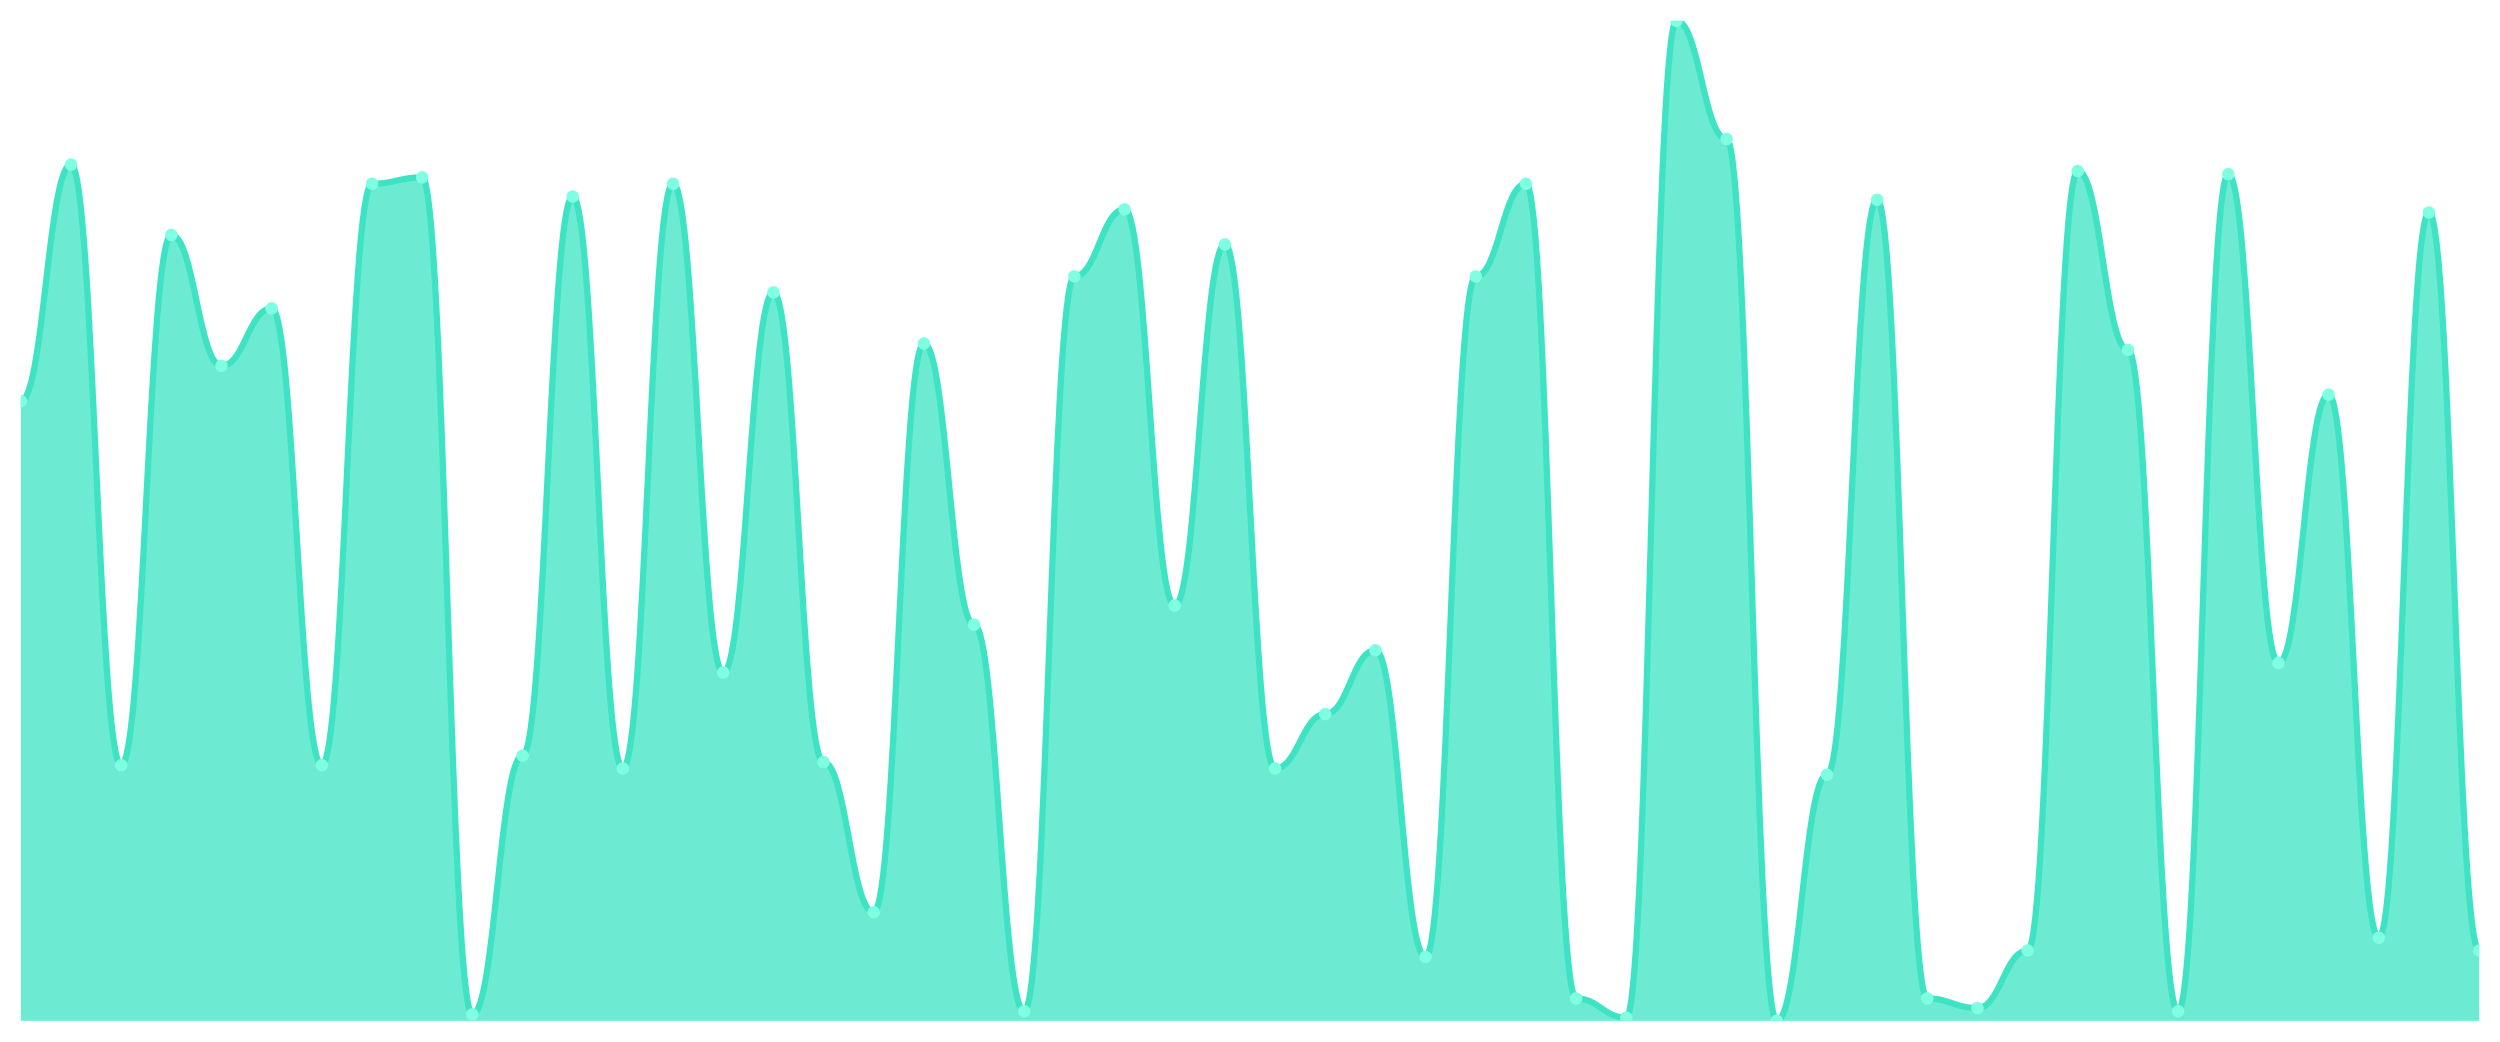
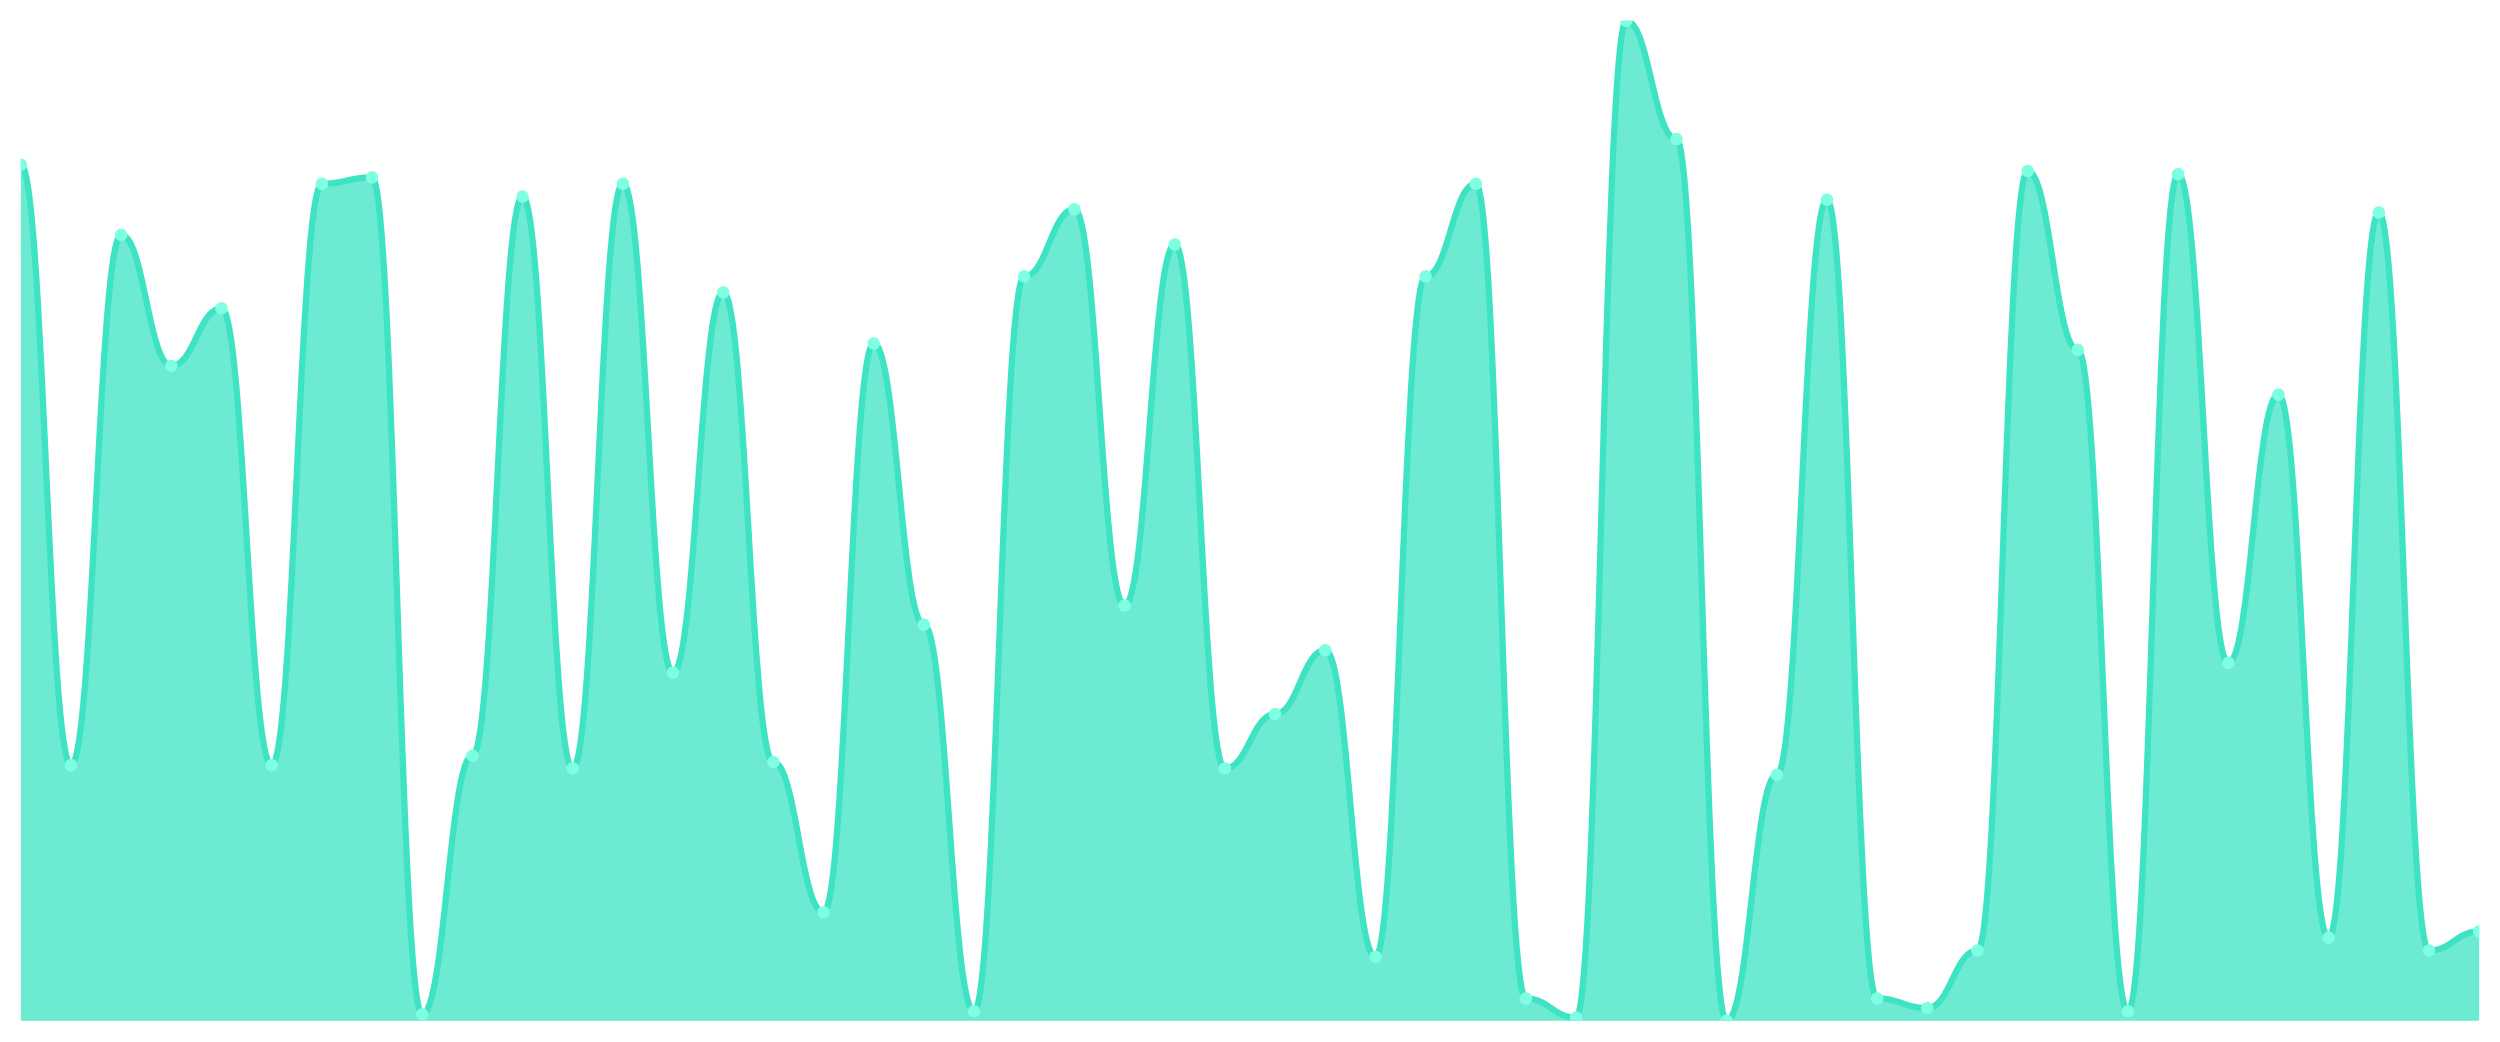
<svg xmlns="http://www.w3.org/2000/svg" viewBox="0 0 1200 500" width="1200" height="500">
  <defs>
    <clipPath id="c">
      <rect x="10" y="10" width="1180" height="480" />
    </clipPath>
  </defs>
  <rect width="1200" height="500" fill="none" />
  <g clip-path="url(#c)">
-     <path d="M 10,490 L 10,192.492 C 20.837,192.492 23.245,79.01 34.082,79.01 C 44.918,79.01 47.327,367.316 58.163,367.316 C 69,367.316 71.408,112.748 82.245,112.748 C 93.082,112.748 95.49,175.623 106.327,175.623 C 117.163,175.623 119.571,148.019 130.408,148.019 C 141.245,148.019 143.653,367.316 154.49,367.316 C 165.327,367.316 167.735,88.211 178.571,88.211 C 189.408,88.211 191.816,85.144 202.653,85.144 C 213.49,85.144 215.898,486.933 226.735,486.933 C 237.571,486.933 239.98,362.716 250.816,362.716 C 261.653,362.716 264.061,94.345 274.898,94.345 C 285.735,94.345 288.143,368.85 298.98,368.85 C 309.816,368.85 312.224,88.211 323.061,88.211 C 333.898,88.211 336.306,322.843 347.143,322.843 C 357.98,322.843 360.388,140.351 371.224,140.351 C 382.061,140.351 384.469,365.783 395.306,365.783 C 406.143,365.783 408.551,437.859 419.388,437.859 C 430.224,437.859 432.633,164.888 443.469,164.888 C 454.306,164.888 456.714,299.84 467.551,299.84 C 478.388,299.84 480.796,485.399 491.633,485.399 C 502.469,485.399 504.878,132.684 515.714,132.684 C 526.551,132.684 528.959,100.479 539.796,100.479 C 550.633,100.479 553.041,290.639 563.878,290.639 C 574.714,290.639 577.122,117.348 587.959,117.348 C 598.796,117.348 601.204,368.85 612.041,368.85 C 622.878,368.85 625.286,342.78 636.122,342.78 C 646.959,342.78 649.367,312.109 660.204,312.109 C 671.041,312.109 673.449,459.329 684.286,459.329 C 695.122,459.329 697.531,132.684 708.367,132.684 C 719.204,132.684 721.612,88.211 732.449,88.211 C 743.286,88.211 745.694,479.265 756.531,479.265 C 767.367,479.265 769.776,488.466 780.612,488.466 C 791.449,488.466 793.857,10 804.694,10 C 815.531,10 817.939,66.741 828.776,66.741 C 839.612,66.741 842.02,490 852.857,490 C 863.694,490 866.102,371.917 876.939,371.917 C 887.776,371.917 890.184,95.879 901.02,95.879 C 911.857,95.879 914.265,479.265 925.102,479.265 C 935.939,479.265 938.347,483.866 949.184,483.866 C 960.02,483.866 962.429,456.262 973.265,456.262 C 984.102,456.262 986.51,82.077 997.347,82.077 C 1008.184,82.077 1010.592,167.955 1021.429,167.955 C 1032.265,167.955 1034.673,485.399 1045.51,485.399 C 1056.347,485.399 1058.755,83.61 1069.592,83.61 C 1080.429,83.61 1082.837,318.243 1093.673,318.243 C 1104.51,318.243 1106.918,189.425 1117.755,189.425 C 1128.592,189.425 1131,450.128 1141.837,450.128 C 1152.673,450.128 1155.082,102.013 1165.918,102.013 C 1176.755,102.013 1179.163,456.262 1190,456.262 L 1190,490 Z" fill="rgba(61,227,195,0.75)" />
-     <path d="M 10,192.492 C 20.837,192.492 23.245,79.01 34.082,79.01 C 44.918,79.01 47.327,367.316 58.163,367.316 C 69,367.316 71.408,112.748 82.245,112.748 C 93.082,112.748 95.49,175.623 106.327,175.623 C 117.163,175.623 119.571,148.019 130.408,148.019 C 141.245,148.019 143.653,367.316 154.49,367.316 C 165.327,367.316 167.735,88.211 178.571,88.211 C 189.408,88.211 191.816,85.144 202.653,85.144 C 213.49,85.144 215.898,486.933 226.735,486.933 C 237.571,486.933 239.98,362.716 250.816,362.716 C 261.653,362.716 264.061,94.345 274.898,94.345 C 285.735,94.345 288.143,368.85 298.98,368.85 C 309.816,368.85 312.224,88.211 323.061,88.211 C 333.898,88.211 336.306,322.843 347.143,322.843 C 357.98,322.843 360.388,140.351 371.224,140.351 C 382.061,140.351 384.469,365.783 395.306,365.783 C 406.143,365.783 408.551,437.859 419.388,437.859 C 430.224,437.859 432.633,164.888 443.469,164.888 C 454.306,164.888 456.714,299.84 467.551,299.84 C 478.388,299.84 480.796,485.399 491.633,485.399 C 502.469,485.399 504.878,132.684 515.714,132.684 C 526.551,132.684 528.959,100.479 539.796,100.479 C 550.633,100.479 553.041,290.639 563.878,290.639 C 574.714,290.639 577.122,117.348 587.959,117.348 C 598.796,117.348 601.204,368.85 612.041,368.85 C 622.878,368.85 625.286,342.78 636.122,342.78 C 646.959,342.78 649.367,312.109 660.204,312.109 C 671.041,312.109 673.449,459.329 684.286,459.329 C 695.122,459.329 697.531,132.684 708.367,132.684 C 719.204,132.684 721.612,88.211 732.449,88.211 C 743.286,88.211 745.694,479.265 756.531,479.265 C 767.367,479.265 769.776,488.466 780.612,488.466 C 791.449,488.466 793.857,10 804.694,10 C 815.531,10 817.939,66.741 828.776,66.741 C 839.612,66.741 842.02,490 852.857,490 C 863.694,490 866.102,371.917 876.939,371.917 C 887.776,371.917 890.184,95.879 901.02,95.879 C 911.857,95.879 914.265,479.265 925.102,479.265 C 935.939,479.265 938.347,483.866 949.184,483.866 C 960.02,483.866 962.429,456.262 973.265,456.262 C 984.102,456.262 986.51,82.077 997.347,82.077 C 1008.184,82.077 1010.592,167.955 1021.429,167.955 C 1032.265,167.955 1034.673,485.399 1045.51,485.399 C 1056.347,485.399 1058.755,83.61 1069.592,83.61 C 1080.429,83.61 1082.837,318.243 1093.673,318.243 C 1104.51,318.243 1106.918,189.425 1117.755,189.425 C 1128.592,189.425 1131,450.128 1141.837,450.128 C 1152.673,450.128 1155.082,102.013 1165.918,102.013 C 1176.755,102.013 1179.163,456.262 1190,456.262" fill="none" stroke="#3de3c3" stroke-width="3" stroke-linecap="round" stroke-linejoin="round" />
-     <circle cx="10" cy="192.492" r="3" fill="#7fffe1" />
-     <circle cx="34.082" cy="79.01" r="3" fill="#7fffe1" />
-     <circle cx="58.163" cy="367.316" r="3" fill="#7fffe1" />
-     <circle cx="82.245" cy="112.748" r="3" fill="#7fffe1" />
-     <circle cx="106.327" cy="175.623" r="3" fill="#7fffe1" />
-     <circle cx="130.408" cy="148.019" r="3" fill="#7fffe1" />
-     <circle cx="154.49" cy="367.316" r="3" fill="#7fffe1" />
-     <circle cx="178.571" cy="88.211" r="3" fill="#7fffe1" />
-     <circle cx="202.653" cy="85.144" r="3" fill="#7fffe1" />
-     <circle cx="226.735" cy="486.933" r="3" fill="#7fffe1" />
-     <circle cx="250.816" cy="362.716" r="3" fill="#7fffe1" />
-     <circle cx="274.898" cy="94.345" r="3" fill="#7fffe1" />
-     <circle cx="298.98" cy="368.85" r="3" fill="#7fffe1" />
-     <circle cx="323.061" cy="88.211" r="3" fill="#7fffe1" />
-     <circle cx="347.143" cy="322.843" r="3" fill="#7fffe1" />
-     <circle cx="371.224" cy="140.351" r="3" fill="#7fffe1" />
-     <circle cx="395.306" cy="365.783" r="3" fill="#7fffe1" />
-     <circle cx="419.388" cy="437.859" r="3" fill="#7fffe1" />
-     <circle cx="443.469" cy="164.888" r="3" fill="#7fffe1" />
-     <circle cx="467.551" cy="299.84" r="3" fill="#7fffe1" />
-     <circle cx="491.633" cy="485.399" r="3" fill="#7fffe1" />
-     <circle cx="515.714" cy="132.684" r="3" fill="#7fffe1" />
-     <circle cx="539.796" cy="100.479" r="3" fill="#7fffe1" />
-     <circle cx="563.878" cy="290.639" r="3" fill="#7fffe1" />
-     <circle cx="587.959" cy="117.348" r="3" fill="#7fffe1" />
-     <circle cx="612.041" cy="368.85" r="3" fill="#7fffe1" />
-     <circle cx="636.122" cy="342.78" r="3" fill="#7fffe1" />
-     <circle cx="660.204" cy="312.109" r="3" fill="#7fffe1" />
-     <circle cx="684.286" cy="459.329" r="3" fill="#7fffe1" />
-     <circle cx="708.367" cy="132.684" r="3" fill="#7fffe1" />
-     <circle cx="732.449" cy="88.211" r="3" fill="#7fffe1" />
-     <circle cx="756.531" cy="479.265" r="3" fill="#7fffe1" />
-     <circle cx="780.612" cy="488.466" r="3" fill="#7fffe1" />
-     <circle cx="804.694" cy="10" r="3" fill="#7fffe1" />
-     <circle cx="828.776" cy="66.741" r="3" fill="#7fffe1" />
-     <circle cx="852.857" cy="490" r="3" fill="#7fffe1" />
-     <circle cx="876.939" cy="371.917" r="3" fill="#7fffe1" />
-     <circle cx="901.02" cy="95.879" r="3" fill="#7fffe1" />
-     <circle cx="925.102" cy="479.265" r="3" fill="#7fffe1" />
-     <circle cx="949.184" cy="483.866" r="3" fill="#7fffe1" />
-     <circle cx="973.265" cy="456.262" r="3" fill="#7fffe1" />
-     <circle cx="997.347" cy="82.077" r="3" fill="#7fffe1" />
-     <circle cx="1021.429" cy="167.955" r="3" fill="#7fffe1" />
-     <circle cx="1045.51" cy="485.399" r="3" fill="#7fffe1" />
-     <circle cx="1069.592" cy="83.61" r="3" fill="#7fffe1" />
-     <circle cx="1093.673" cy="318.243" r="3" fill="#7fffe1" />
-     <circle cx="1117.755" cy="189.425" r="3" fill="#7fffe1" />
-     <circle cx="1141.837" cy="450.128" r="3" fill="#7fffe1" />
-     <circle cx="1165.918" cy="102.013" r="3" fill="#7fffe1" />
-     <circle cx="1190" cy="456.262" r="3" fill="#7fffe1" />
+     <path d="M 10,490 L 10,79.01 C 20.837,79.01 23.245,367.316 34.082,367.316 C 44.918,367.316 47.327,112.748 58.163,112.748 C 69,112.748 71.408,175.623 82.245,175.623 C 93.082,175.623 95.49,148.019 106.327,148.019 C 117.163,148.019 119.571,367.316 130.408,367.316 C 141.245,367.316 143.653,88.211 154.49,88.211 C 165.327,88.211 167.735,85.144 178.571,85.144 C 189.408,85.144 191.816,486.933 202.653,486.933 C 213.49,486.933 215.898,362.716 226.735,362.716 C 237.571,362.716 239.98,94.345 250.816,94.345 C 261.653,94.345 264.061,368.85 274.898,368.85 C 285.735,368.85 288.143,88.211 298.98,88.211 C 309.816,88.211 312.224,322.843 323.061,322.843 C 333.898,322.843 336.306,140.351 347.143,140.351 C 357.98,140.351 360.388,365.783 371.224,365.783 C 382.061,365.783 384.469,437.859 395.306,437.859 C 406.143,437.859 408.551,164.888 419.388,164.888 C 430.224,164.888 432.633,299.84 443.469,299.84 C 454.306,299.84 456.714,485.399 467.551,485.399 C 478.388,485.399 480.796,132.684 491.633,132.684 C 502.469,132.684 504.878,100.479 515.714,100.479 C 526.551,100.479 528.959,290.639 539.796,290.639 C 550.633,290.639 553.041,117.348 563.878,117.348 C 574.714,117.348 577.122,368.85 587.959,368.85 C 598.796,368.85 601.204,342.78 612.041,342.78 C 622.878,342.78 625.286,312.109 636.122,312.109 C 646.959,312.109 649.367,459.329 660.204,459.329 C 671.041,459.329 673.449,132.684 684.286,132.684 C 695.122,132.684 697.531,88.211 708.367,88.211 C 719.204,88.211 721.612,479.265 732.449,479.265 C 743.286,479.265 745.694,488.466 756.531,488.466 C 767.367,488.466 769.776,10 780.612,10 C 791.449,10 793.857,66.741 804.694,66.741 C 815.531,66.741 817.939,490 828.776,490 C 839.612,490 842.02,371.917 852.857,371.917 C 863.694,371.917 866.102,95.879 876.939,95.879 C 887.776,95.879 890.184,479.265 901.02,479.265 C 911.857,479.265 914.265,483.866 925.102,483.866 C 935.939,483.866 938.347,456.262 949.184,456.262 C 960.02,456.262 962.429,82.077 973.265,82.077 C 984.102,82.077 986.51,167.955 997.347,167.955 C 1008.184,167.955 1010.592,485.399 1021.429,485.399 C 1032.265,485.399 1034.673,83.61 1045.51,83.61 C 1056.347,83.61 1058.755,318.243 1069.592,318.243 C 1080.429,318.243 1082.837,189.425 1093.673,189.425 C 1104.51,189.425 1106.918,450.128 1117.755,450.128 C 1128.592,450.128 1131,102.013 1141.837,102.013 C 1152.673,102.013 1155.082,456.262 1165.918,456.262 C 1176.755,456.262 1179.163,447.061 1190,447.061 L 1190,490 Z" fill="rgba(61,227,195,0.75)" />
+     <path d="M 10,79.01 C 20.837,79.01 23.245,367.316 34.082,367.316 C 44.918,367.316 47.327,112.748 58.163,112.748 C 69,112.748 71.408,175.623 82.245,175.623 C 93.082,175.623 95.49,148.019 106.327,148.019 C 117.163,148.019 119.571,367.316 130.408,367.316 C 141.245,367.316 143.653,88.211 154.49,88.211 C 165.327,88.211 167.735,85.144 178.571,85.144 C 189.408,85.144 191.816,486.933 202.653,486.933 C 213.49,486.933 215.898,362.716 226.735,362.716 C 237.571,362.716 239.98,94.345 250.816,94.345 C 261.653,94.345 264.061,368.85 274.898,368.85 C 285.735,368.85 288.143,88.211 298.98,88.211 C 309.816,88.211 312.224,322.843 323.061,322.843 C 333.898,322.843 336.306,140.351 347.143,140.351 C 357.98,140.351 360.388,365.783 371.224,365.783 C 382.061,365.783 384.469,437.859 395.306,437.859 C 406.143,437.859 408.551,164.888 419.388,164.888 C 430.224,164.888 432.633,299.84 443.469,299.84 C 454.306,299.84 456.714,485.399 467.551,485.399 C 478.388,485.399 480.796,132.684 491.633,132.684 C 502.469,132.684 504.878,100.479 515.714,100.479 C 526.551,100.479 528.959,290.639 539.796,290.639 C 550.633,290.639 553.041,117.348 563.878,117.348 C 574.714,117.348 577.122,368.85 587.959,368.85 C 598.796,368.85 601.204,342.78 612.041,342.78 C 622.878,342.78 625.286,312.109 636.122,312.109 C 646.959,312.109 649.367,459.329 660.204,459.329 C 671.041,459.329 673.449,132.684 684.286,132.684 C 695.122,132.684 697.531,88.211 708.367,88.211 C 719.204,88.211 721.612,479.265 732.449,479.265 C 743.286,479.265 745.694,488.466 756.531,488.466 C 767.367,488.466 769.776,10 780.612,10 C 791.449,10 793.857,66.741 804.694,66.741 C 815.531,66.741 817.939,490 828.776,490 C 839.612,490 842.02,371.917 852.857,371.917 C 863.694,371.917 866.102,95.879 876.939,95.879 C 887.776,95.879 890.184,479.265 901.02,479.265 C 911.857,479.265 914.265,483.866 925.102,483.866 C 935.939,483.866 938.347,456.262 949.184,456.262 C 960.02,456.262 962.429,82.077 973.265,82.077 C 984.102,82.077 986.51,167.955 997.347,167.955 C 1008.184,167.955 1010.592,485.399 1021.429,485.399 C 1032.265,485.399 1034.673,83.61 1045.51,83.61 C 1056.347,83.61 1058.755,318.243 1069.592,318.243 C 1080.429,318.243 1082.837,189.425 1093.673,189.425 C 1104.51,189.425 1106.918,450.128 1117.755,450.128 C 1128.592,450.128 1131,102.013 1141.837,102.013 C 1152.673,102.013 1155.082,456.262 1165.918,456.262 C 1176.755,456.262 1179.163,447.061 1190,447.061" fill="none" stroke="#3de3c3" stroke-width="3" stroke-linecap="round" stroke-linejoin="round" />
+     <circle cx="10" cy="79.01" r="3" fill="#7fffe1" />
+     <circle cx="34.082" cy="367.316" r="3" fill="#7fffe1" />
+     <circle cx="58.163" cy="112.748" r="3" fill="#7fffe1" />
+     <circle cx="82.245" cy="175.623" r="3" fill="#7fffe1" />
+     <circle cx="106.327" cy="148.019" r="3" fill="#7fffe1" />
+     <circle cx="130.408" cy="367.316" r="3" fill="#7fffe1" />
+     <circle cx="154.49" cy="88.211" r="3" fill="#7fffe1" />
+     <circle cx="178.571" cy="85.144" r="3" fill="#7fffe1" />
+     <circle cx="202.653" cy="486.933" r="3" fill="#7fffe1" />
+     <circle cx="226.735" cy="362.716" r="3" fill="#7fffe1" />
+     <circle cx="250.816" cy="94.345" r="3" fill="#7fffe1" />
+     <circle cx="274.898" cy="368.85" r="3" fill="#7fffe1" />
+     <circle cx="298.98" cy="88.211" r="3" fill="#7fffe1" />
+     <circle cx="323.061" cy="322.843" r="3" fill="#7fffe1" />
+     <circle cx="347.143" cy="140.351" r="3" fill="#7fffe1" />
+     <circle cx="371.224" cy="365.783" r="3" fill="#7fffe1" />
+     <circle cx="395.306" cy="437.859" r="3" fill="#7fffe1" />
+     <circle cx="419.388" cy="164.888" r="3" fill="#7fffe1" />
+     <circle cx="443.469" cy="299.84" r="3" fill="#7fffe1" />
+     <circle cx="467.551" cy="485.399" r="3" fill="#7fffe1" />
+     <circle cx="491.633" cy="132.684" r="3" fill="#7fffe1" />
+     <circle cx="515.714" cy="100.479" r="3" fill="#7fffe1" />
+     <circle cx="539.796" cy="290.639" r="3" fill="#7fffe1" />
+     <circle cx="563.878" cy="117.348" r="3" fill="#7fffe1" />
+     <circle cx="587.959" cy="368.85" r="3" fill="#7fffe1" />
+     <circle cx="612.041" cy="342.78" r="3" fill="#7fffe1" />
+     <circle cx="636.122" cy="312.109" r="3" fill="#7fffe1" />
+     <circle cx="660.204" cy="459.329" r="3" fill="#7fffe1" />
+     <circle cx="684.286" cy="132.684" r="3" fill="#7fffe1" />
+     <circle cx="708.367" cy="88.211" r="3" fill="#7fffe1" />
+     <circle cx="732.449" cy="479.265" r="3" fill="#7fffe1" />
+     <circle cx="756.531" cy="488.466" r="3" fill="#7fffe1" />
+     <circle cx="780.612" cy="10" r="3" fill="#7fffe1" />
+     <circle cx="804.694" cy="66.741" r="3" fill="#7fffe1" />
+     <circle cx="828.776" cy="490" r="3" fill="#7fffe1" />
+     <circle cx="852.857" cy="371.917" r="3" fill="#7fffe1" />
+     <circle cx="876.939" cy="95.879" r="3" fill="#7fffe1" />
+     <circle cx="901.02" cy="479.265" r="3" fill="#7fffe1" />
+     <circle cx="925.102" cy="483.866" r="3" fill="#7fffe1" />
+     <circle cx="949.184" cy="456.262" r="3" fill="#7fffe1" />
+     <circle cx="973.265" cy="82.077" r="3" fill="#7fffe1" />
+     <circle cx="997.347" cy="167.955" r="3" fill="#7fffe1" />
+     <circle cx="1021.429" cy="485.399" r="3" fill="#7fffe1" />
+     <circle cx="1045.51" cy="83.61" r="3" fill="#7fffe1" />
+     <circle cx="1069.592" cy="318.243" r="3" fill="#7fffe1" />
+     <circle cx="1093.673" cy="189.425" r="3" fill="#7fffe1" />
+     <circle cx="1117.755" cy="450.128" r="3" fill="#7fffe1" />
+     <circle cx="1141.837" cy="102.013" r="3" fill="#7fffe1" />
+     <circle cx="1165.918" cy="456.262" r="3" fill="#7fffe1" />
+     <circle cx="1190" cy="447.061" r="3" fill="#7fffe1" />
  </g>
</svg>
